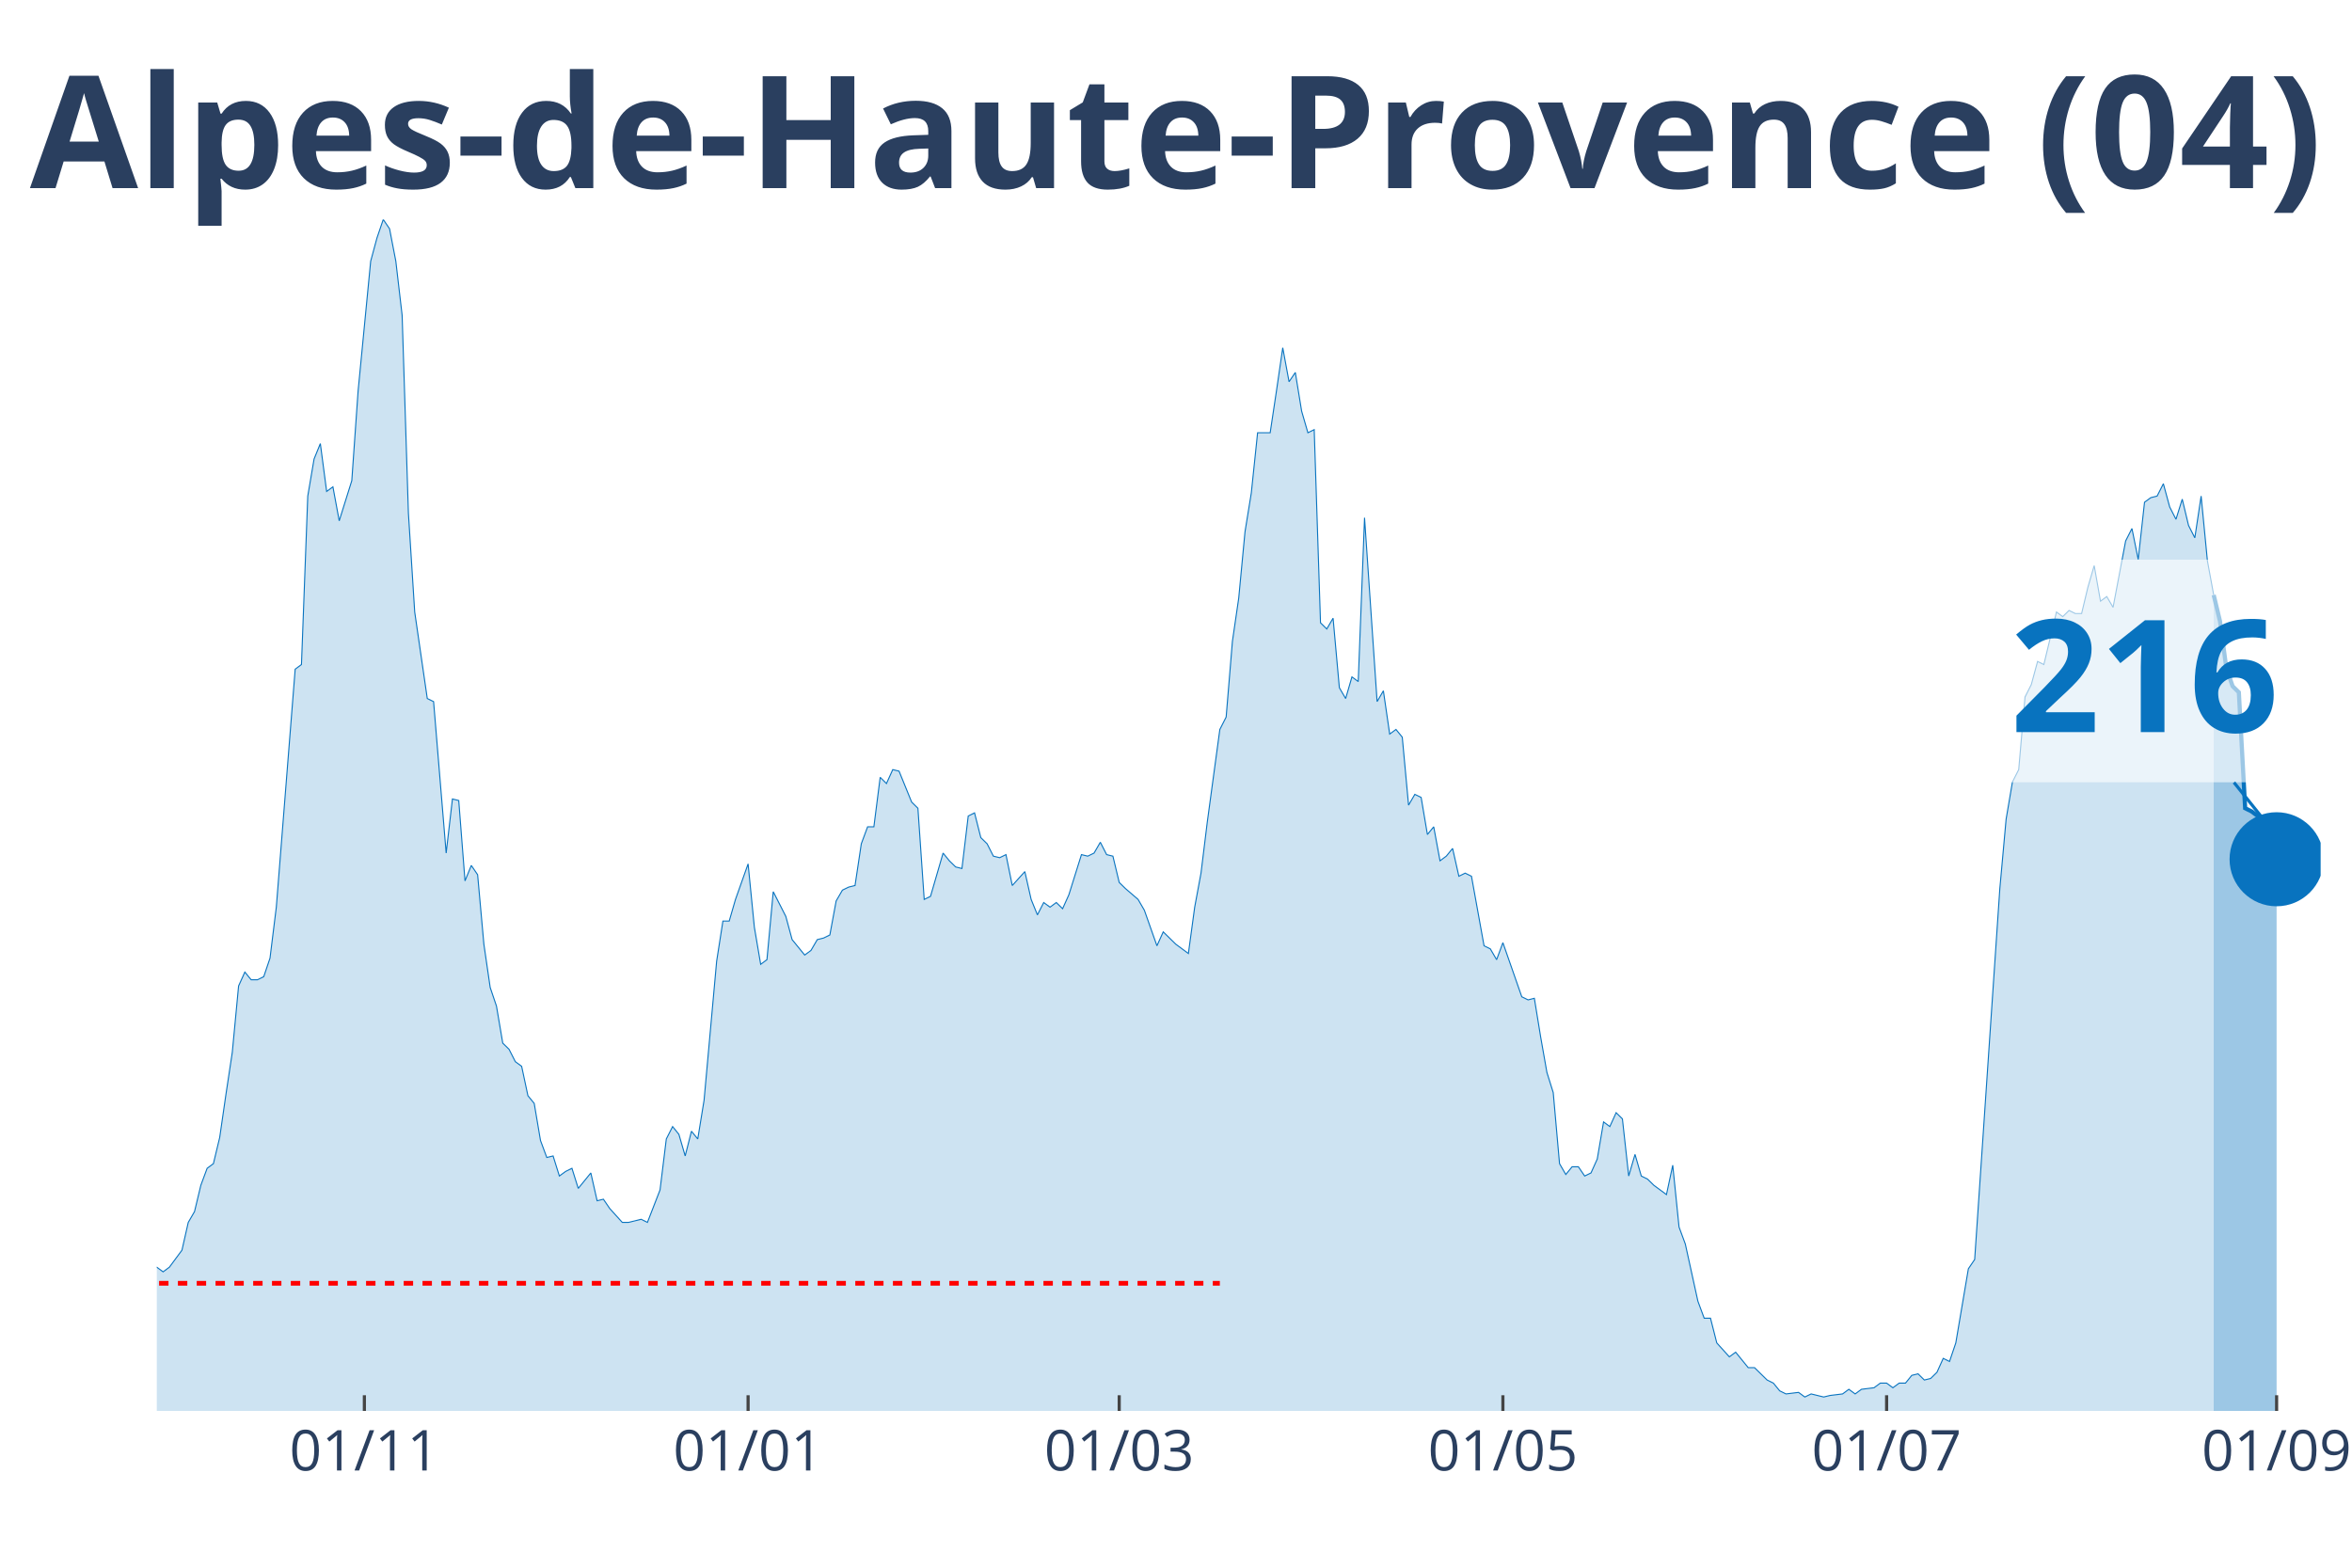
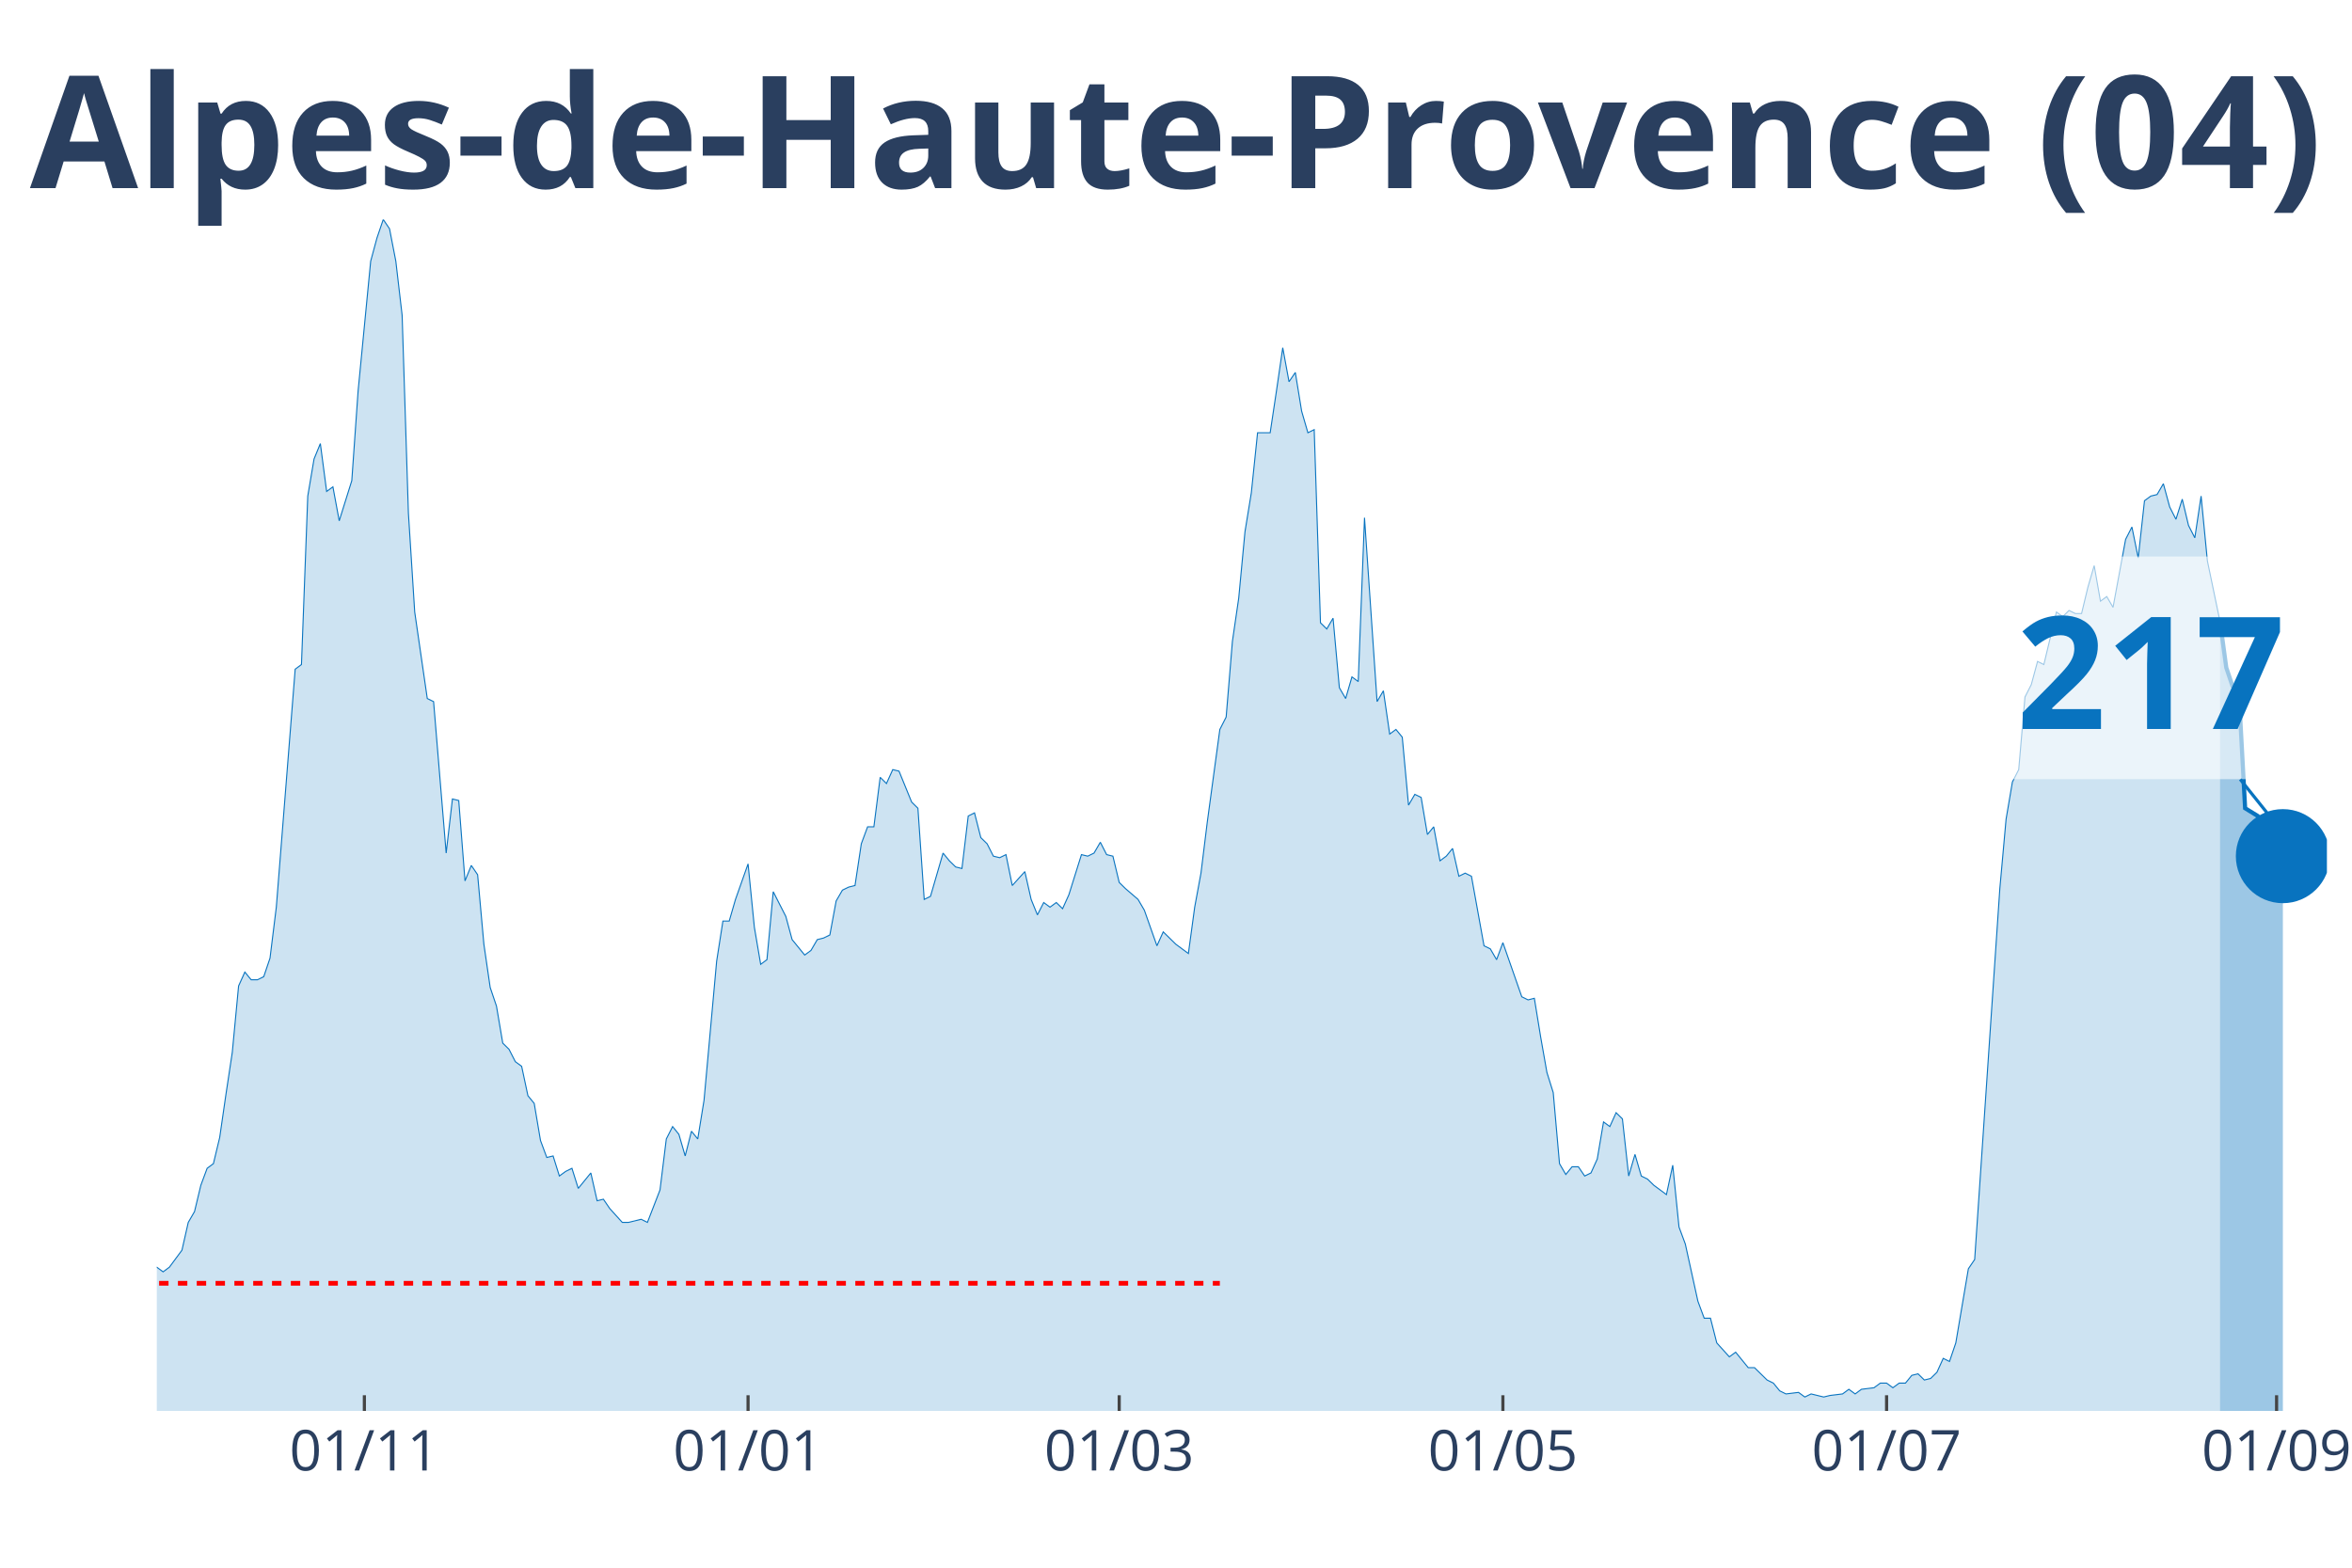
<svg xmlns="http://www.w3.org/2000/svg" class="main-svg" width="1125" height="750" style="" viewBox="0 0 750 500">
  <rect x="0" y="0" width="750" height="500" style="fill: rgb(0, 0, 0); fill-opacity: 0;" />
-   <defs id="defs-75aa55">
+   <defs id="defs-dda128">
    <g class="clips">
-       <clipPath id="clip75aa55xyplot" class="plotclip">
-         <rect width="690" height="380" />
+       <clipPath id="clipdda128xyplot" class="plotclip">
+         <rect width="692" height="380" />
      </clipPath>
-       <clipPath class="axesclip" id="clip75aa55x">
-         <rect x="50" y="0" width="690" height="500" />
+       <clipPath class="axesclip" id="clipdda128x">
+         <rect x="50" y="0" width="692" height="500" />
      </clipPath>
-       <clipPath class="axesclip" id="clip75aa55y">
+       <clipPath class="axesclip" id="clipdda128y">
        <rect x="0" y="70" width="750" height="380" />
      </clipPath>
-       <clipPath class="axesclip" id="clip75aa55xy">
-         <rect x="50" y="70" width="690" height="380" />
+       <clipPath class="axesclip" id="clipdda128xy">
+         <rect x="50" y="70" width="692" height="380" />
      </clipPath>
    </g>
    <g class="gradients" />
  </defs>
  <g class="bglayer">
-     <rect class="bg" x="50" y="70" width="690" height="380" style="fill: rgb(0, 0, 0); fill-opacity: 0; stroke-width: 0;" />
+     <rect class="bg" x="50" y="70" width="692" height="380" style="fill: rgb(0, 0, 0); fill-opacity: 0; stroke-width: 0;" />
  </g>
  <g class="layer-below">
    <g class="imagelayer" />
    <g class="shapelayer" />
  </g>
  <g class="cartesianlayer">
    <g class="subplot xy">
      <g class="layer-subplot">
        <g class="shapelayer" />
        <g class="imagelayer" />
      </g>
      <g class="gridlayer">
        <g class="x">
          <path class="xgrid crisp" transform="translate(116.19,0)" d="M0,70v380" style="stroke: rgb(255, 255, 255); stroke-opacity: 1; stroke-width: 1px;" />
-           <path class="xgrid crisp" transform="translate(238.55,0)" d="M0,70v380" style="stroke: rgb(255, 255, 255); stroke-opacity: 1; stroke-width: 1px;" />
+           <path class="xgrid crisp" transform="translate(238.54,0)" d="M0,70v380" style="stroke: rgb(255, 255, 255); stroke-opacity: 1; stroke-width: 1px;" />
          <path class="xgrid crisp" transform="translate(356.89,0)" d="M0,70v380" style="stroke: rgb(255, 255, 255); stroke-opacity: 1; stroke-width: 1px;" />
          <path class="xgrid crisp" transform="translate(479.24,0)" d="M0,70v380" style="stroke: rgb(255, 255, 255); stroke-opacity: 1; stroke-width: 1px;" />
-           <path class="xgrid crisp" transform="translate(601.6,0)" d="M0,70v380" style="stroke: rgb(255, 255, 255); stroke-opacity: 1; stroke-width: 1px;" />
-           <path class="xgrid crisp" transform="translate(725.96,0)" d="M0,70v380" style="stroke: rgb(255, 255, 255); stroke-opacity: 1; stroke-width: 1px;" />
+           <path class="xgrid crisp" transform="translate(601.59,0)" d="M0,70v380" style="stroke: rgb(255, 255, 255); stroke-opacity: 1; stroke-width: 1px;" />
+           <path class="xgrid crisp" transform="translate(725.95,0)" d="M0,70v380" style="stroke: rgb(255, 255, 255); stroke-opacity: 1; stroke-width: 1px;" />
        </g>
        <g class="y" />
      </g>
      <g class="zerolinelayer" />
      <path class="xlines-below" />
      <path class="ylines-below" />
      <g class="overlines-below" />
      <g class="xaxislayer-below" />
      <g class="yaxislayer-below" />
      <g class="overaxes-below" />
-       <g class="plot" transform="translate(50, 70)" clip-path="url('#clip75aa55xyplot')">
+       <g class="plot" transform="translate(50, 70)" clip-path="url('#clipdda128xyplot')">
        <g class="scatterlayer mlayer">
-           <g class="trace scatter tracee347e7" style="stroke-miterlimit: 2;">
+           <g class="trace scatter trace32a1e2" style="stroke-miterlimit: 2;">
            <g class="fills">
              <g>
-                 <path class="js-fill" d="M655.9,380L-272.79,380L-272.79,378.03L-258.75,378.03L-256.74,379.01L-250.73,379.01L-248.72,379.01L-136.4,378.03L-134.39,377.54L-130.38,375.07L-128.37,375.56L-124.36,374.09L-122.35,374.09L-120.35,373.59L-118.34,376.06L-114.33,374.58L-112.33,372.11L-106.31,367.19L-104.3,362.26L-98.28,354.86L-96.28,356.34L-92.27,358.81L-90.26,357.33L-86.25,353.88L-84.24,354.86L-80.23,353.39L-78.23,343.04L-68.2,334.16L-66.19,334.66L-64.19,340.08L-62.18,341.06L-58.17,344.51L-56.16,344.51L-52.15,345.5L-50.15,341.56L-44.13,345.01L-42.12,345.5L-40.12,339.09L-38.11,338.6L-34.1,333.67L-32.09,328.74L-30.09,329.23L-28.08,328.25L-26.08,332.68L-24.07,332.19L-22.06,333.67L-20.06,329.23L-18.05,325.29L-16.05,317.41L-14.04,317.9L-12.03,316.91L-10.03,317.9L-8.02,320.86L-6.02,324.31L-4.01,331.21L-2.01,334.66L0,334.16L2.01,335.64L4.01,334.16L8.02,328.74L10.03,319.87L12.03,316.42L14.04,308.04L16.05,302.62L18.05,301.14L20.06,292.76L22.06,278.96L24.07,265.65L26.08,244.46L28.08,240.03L30.09,242.49L32.09,242.49L34.1,241.5L36.1,235.59L38.11,219.33L44.13,143.42L46.13,141.95L48.14,88.22L50.15,76.39L52.15,71.47L54.16,86.74L56.16,85.27L58.17,96.11L62.18,83.29L64.19,54.71L68.2,13.31L70.2,5.91L72.21,0L74.22,2.96L76.22,13.31L78.23,30.56L80.23,93.64L82.24,125.19L86.25,152.79L88.26,153.77L92.27,202.08L94.27,184.82L96.28,185.32L98.28,210.95L100.29,206.02L102.3,208.98L104.3,231.15L106.31,244.95L108.31,250.87L110.32,262.7L112.33,264.67L114.33,268.61L116.34,270.09L118.34,279.46L120.35,281.92L122.35,293.75L124.36,299.17L126.37,298.68L128.37,305.08L130.38,303.61L132.38,302.62L134.39,309.03L138.4,304.1L140.41,312.97L142.41,312.48L144.42,315.43L148.43,319.87L150.44,319.87L154.45,318.88L156.45,319.87L160.47,309.52L162.47,293.26L164.48,289.31L166.48,291.78L168.49,298.68L170.49,290.79L172.5,293.26L174.51,280.93L178.52,236.58L180.52,223.76L182.53,223.76L184.53,216.86L188.55,205.53L190.55,225.73L192.56,237.56L194.56,236.08L196.57,214.4L198.58,218.34L200.58,222.28L202.59,229.68L206.6,234.6L208.6,233.13L210.61,229.68L212.62,229.18L214.62,228.2L216.63,217.35L218.63,213.9L220.64,212.92L222.65,212.43L224.65,199.12L226.66,193.7L228.66,193.7L230.67,177.92L232.67,179.9L234.68,175.46L236.69,175.95L240.7,185.81L242.7,187.78L244.71,216.86L246.72,215.88L250.73,202.08L252.73,204.54L254.74,206.51L256.74,207L258.75,190.25L260.76,189.26L262.76,197.15L264.77,199.12L266.77,203.06L268.78,203.55L270.78,202.57L272.79,212.43L276.8,207.99L278.81,216.86L280.81,221.79L282.82,217.85L284.83,219.33L286.83,217.85L288.84,219.82L290.84,215.38L294.85,202.57L296.86,203.06L298.87,202.08L300.87,198.63L302.88,202.57L304.88,203.06L306.89,211.44L308.9,213.41L312.91,216.86L314.91,220.31L318.92,231.65L320.93,227.21L324.94,231.15L326.95,232.63L328.95,234.11L330.96,219.33L332.97,208.48L334.97,192.22L338.98,162.65L340.99,158.7L342.99,134.55L345,120.75L347.01,99.56L349.01,87.24L351.02,68.02L353.02,68.02L355.03,68.02L357.03,54.71L359.04,40.91L361.05,51.75L363.05,48.79L365.06,61.12L367.06,68.02L369.07,67.03L371.08,128.64L373.08,130.61L375.09,127.16L377.09,149.34L379.1,152.79L381.1,145.89L383.11,147.37L385.12,95.12L389.13,153.77L391.13,150.32L393.14,164.12L395.15,162.65L397.15,165.11L399.16,186.8L401.16,183.35L403.17,184.33L405.17,196.16L407.18,193.7L409.19,204.54L411.19,203.06L413.2,200.6L415.2,209.47L417.21,208.48L419.22,209.47L423.23,231.65L425.23,232.63L427.24,236.08L429.24,230.66L435.26,247.91L437.27,248.9L439.27,248.4L441.28,260.73L443.28,272.06L445.29,278.47L447.3,301.14L449.3,304.59L451.31,302.13L453.31,302.13L455.32,305.08L457.33,304.1L459.33,299.66L461.34,287.83L463.34,289.31L465.35,284.88L467.35,286.85L469.36,305.08L471.37,298.18L473.37,305.08L475.38,306.07L477.38,308.04L481.4,311L483.4,301.63L485.41,321.35L487.41,326.77L491.42,345.01L493.43,350.43L495.44,350.43L497.44,358.31L501.45,362.75L503.46,361.27L507.47,366.2L509.48,366.2L513.49,370.14L515.49,371.13L517.5,373.59L519.51,374.58L523.52,374.09L525.52,375.56L527.53,374.58L529.53,375.07L531.54,375.56L533.55,375.07L537.56,374.58L539.56,373.1L541.57,374.58L543.58,373.1L547.59,372.61L549.59,371.13L551.6,371.13L553.6,372.61L555.61,371.13L557.62,371.13L559.62,368.66L561.63,368.17L563.63,370.14L565.64,369.65L567.65,367.68L569.65,363.24L571.66,364.23L573.66,358.31L577.67,334.66L579.68,331.7L587.7,213.41L589.71,191.23L591.72,179.4L593.72,175.46L595.73,152.3L597.73,148.35L599.74,140.96L601.74,141.95L605.76,125.19L607.76,126.67L609.77,124.7L611.77,125.68L613.78,125.68L615.78,117.3L617.79,110.4L619.8,121.74L621.8,120.26L623.81,123.71L627.82,102.52L629.83,98.57L631.83,108.43L633.84,90.19L635.84,88.72L637.85,88.22L639.85,84.28L641.86,91.67L643.87,95.62L645.87,89.21L647.88,97.59L649.88,101.53L651.89,88.22L653.9,108.92L655.9,119.77" style="fill: rgb(8, 115, 191); fill-opacity: 0.2; stroke-width: 0;" />
+                 <path class="js-fill" d="M657.9,380L-272.79,380L-272.79,378.03L-258.75,378.03L-256.74,379.01L-250.72,379.01L-248.72,379.01L-136.39,378.03L-134.39,377.54L-130.38,375.07L-128.37,375.56L-124.36,374.09L-122.35,374.09L-120.35,373.59L-118.34,376.06L-114.33,374.58L-112.32,372.11L-106.31,367.19L-104.3,362.26L-98.28,354.86L-96.28,356.34L-92.27,358.81L-90.26,357.33L-86.25,353.88L-84.24,354.86L-80.23,353.39L-78.23,343.04L-68.2,334.16L-66.19,334.66L-64.19,340.08L-62.18,341.06L-58.17,344.51L-56.16,344.51L-52.15,345.5L-50.14,341.56L-44.13,345.01L-42.12,345.5L-40.12,339.09L-38.11,338.6L-34.1,333.67L-32.09,328.74L-30.09,329.23L-28.08,328.25L-26.08,332.68L-24.07,332.19L-22.06,333.67L-20.06,329.23L-18.05,325.29L-16.05,317.41L-14.04,317.9L-12.03,316.91L-10.03,317.9L-8.02,320.86L-6.02,324.31L-4.01,331.21L-2.01,334.66L0,334.16L2.01,335.64L4.01,334.16L8.02,328.74L10.03,319.87L12.03,316.42L14.04,308.04L16.05,302.62L18.05,301.14L20.06,292.76L22.06,278.96L24.07,265.65L26.08,244.46L28.08,240.03L30.09,242.49L32.09,242.49L34.1,241.5L36.1,235.59L38.11,219.33L44.13,143.42L46.13,141.95L48.14,88.22L50.14,76.39L52.15,71.47L54.16,86.74L56.16,85.27L58.17,96.11L62.18,83.29L64.19,54.71L68.2,13.31L70.2,5.91L72.21,0L74.21,2.96L76.22,13.31L78.23,30.56L80.23,93.64L82.24,125.19L86.25,152.79L88.26,153.77L92.27,202.08L94.27,184.82L96.28,185.32L98.28,210.95L100.29,206.02L102.3,208.98L104.3,231.15L106.31,244.95L108.31,250.87L110.32,262.7L112.32,264.67L114.33,268.61L116.34,270.09L118.34,279.46L120.35,281.92L122.35,293.75L124.36,299.17L126.37,298.68L128.37,305.08L130.38,303.61L132.38,302.62L134.39,309.03L138.4,304.1L140.41,312.97L142.41,312.48L144.42,315.43L148.43,319.87L150.43,319.87L154.45,318.88L156.45,319.87L160.46,309.52L162.47,293.26L164.48,289.31L166.48,291.78L168.49,298.68L170.49,290.79L172.5,293.26L174.5,280.93L178.52,236.58L180.52,223.76L182.53,223.76L184.53,216.86L188.54,205.53L190.55,225.73L192.56,237.56L194.56,236.08L196.57,214.4L198.57,218.34L200.58,222.28L202.59,229.68L206.6,234.6L208.6,233.13L210.61,229.68L212.61,229.18L214.62,228.2L216.63,217.35L218.63,213.9L220.64,212.92L222.64,212.43L224.65,199.12L226.66,193.7L228.66,193.7L230.67,177.92L232.67,179.9L234.68,175.46L236.68,175.95L240.7,185.81L242.7,187.78L244.71,216.86L246.71,215.88L250.72,202.08L252.73,204.54L254.74,206.51L256.74,207L258.75,190.25L260.75,189.26L262.76,197.15L264.77,199.12L266.77,203.06L268.78,203.55L270.78,202.57L272.79,212.43L276.8,207.99L278.81,216.86L280.81,221.79L282.82,217.85L284.82,219.33L286.83,217.85L288.83,219.82L290.84,215.38L294.85,202.57L296.86,203.06L298.86,202.08L300.87,198.63L302.88,202.57L304.88,203.06L306.89,211.44L308.89,213.41L312.9,216.86L314.91,220.31L318.92,231.65L320.93,227.21L324.94,231.15L326.94,232.63L328.95,234.11L330.96,219.33L332.96,208.48L334.97,192.22L338.98,162.65L340.99,158.7L342.99,134.55L345,120.75L347,99.56L349.01,87.24L351.01,68.02L353.02,68.02L355.03,68.02L357.03,54.71L359.04,40.91L361.04,51.75L363.05,48.79L365.06,61.12L367.06,68.02L369.07,67.03L371.07,128.64L373.08,130.61L375.08,127.16L377.09,149.34L379.1,152.79L381.1,145.89L383.11,147.37L385.11,95.12L389.12,153.77L391.13,150.32L393.14,164.12L395.14,162.65L397.15,165.11L399.15,186.8L401.16,183.35L403.17,184.33L405.17,196.16L407.18,193.7L409.18,204.54L411.19,203.06L413.19,200.6L415.2,209.47L417.21,208.48L419.21,209.47L423.22,231.65L425.23,232.63L427.23,236.08L429.24,230.66L435.26,247.91L437.26,248.9L439.27,248.4L441.28,260.73L443.28,272.06L445.29,278.47L447.29,301.14L449.3,304.59L451.3,302.13L453.31,302.13L455.32,305.08L457.32,304.1L459.33,299.66L461.33,287.83L463.34,289.31L465.34,284.88L467.35,286.85L469.36,305.08L471.36,298.18L473.37,305.08L475.37,306.07L477.38,308.04L481.39,311L483.4,301.63L485.4,321.35L487.41,326.77L491.42,345.01L493.43,350.43L495.43,350.43L497.44,358.31L501.45,362.75L503.46,361.27L507.47,366.2L509.47,366.2L513.48,370.14L515.49,371.13L517.5,373.59L519.5,374.58L523.51,374.09L525.52,375.56L527.52,374.58L529.53,375.07L531.54,375.56L533.54,375.07L537.55,374.58L539.56,373.1L541.57,374.58L543.57,373.1L547.58,372.61L549.59,371.13L551.59,371.13L553.6,372.61L555.61,371.13L557.61,371.13L559.62,368.66L561.62,368.17L563.63,370.14L565.63,369.65L567.64,367.68L569.65,363.24L571.65,364.23L573.66,358.31L577.67,334.66L579.68,331.7L587.7,213.41L589.7,191.23L591.71,179.4L593.72,175.46L595.72,152.3L597.73,148.35L599.73,140.96L601.74,141.95L605.75,125.19L607.76,126.67L609.76,124.7L611.77,125.68L613.77,125.68L615.78,117.3L617.79,110.4L619.79,121.74L621.8,120.26L623.8,123.71L627.81,102.02L629.82,98.08L631.83,107.94L633.83,89.7L635.84,88.22L637.84,87.73L639.85,84.28L641.86,91.67L643.86,95.62L645.87,89.21L647.87,97.59L649.88,101.53L651.88,88.22L653.89,108.92L657.9,128.15" style="fill: rgb(8, 115, 191); fill-opacity: 0.2; stroke-width: 0;" />
              </g>
            </g>
            <g class="errorbars" />
            <g class="lines">
-               <path class="js-line" d="M-272.79,378.03L-258.75,378.03L-256.74,379.01L-250.73,379.01L-248.72,379.01L-136.4,378.03L-134.39,377.54L-130.38,375.07L-128.37,375.56L-124.36,374.09L-122.35,374.09L-120.35,373.59L-118.34,376.06L-114.33,374.58L-112.33,372.11L-106.31,367.19L-104.3,362.26L-98.28,354.86L-96.28,356.34L-92.27,358.81L-90.26,357.33L-86.25,353.88L-84.24,354.86L-80.23,353.39L-78.23,343.04L-68.2,334.16L-66.19,334.66L-64.19,340.08L-62.18,341.06L-58.17,344.51L-56.16,344.51L-52.15,345.5L-50.15,341.56L-44.13,345.01L-42.12,345.5L-40.12,339.09L-38.11,338.6L-34.1,333.67L-32.09,328.74L-30.09,329.23L-28.08,328.25L-26.08,332.68L-24.07,332.19L-22.06,333.67L-20.06,329.23L-18.05,325.29L-16.05,317.41L-14.04,317.9L-12.03,316.91L-10.03,317.9L-8.02,320.86L-6.02,324.31L-4.01,331.21L-2.01,334.66L0,334.16L2.01,335.64L4.01,334.16L8.02,328.74L10.03,319.87L12.03,316.42L14.04,308.04L16.05,302.62L18.05,301.14L20.06,292.76L22.06,278.96L24.07,265.65L26.08,244.46L28.08,240.03L30.09,242.49L32.09,242.49L34.1,241.5L36.1,235.59L38.11,219.33L44.13,143.42L46.13,141.95L48.14,88.22L50.15,76.39L52.15,71.47L54.16,86.74L56.16,85.27L58.17,96.11L62.18,83.29L64.19,54.71L68.2,13.31L70.2,5.91L72.21,0L74.22,2.96L76.22,13.31L78.23,30.56L80.23,93.64L82.24,125.19L86.25,152.79L88.26,153.77L92.27,202.08L94.27,184.82L96.28,185.32L98.28,210.95L100.29,206.02L102.3,208.98L104.3,231.15L106.31,244.95L108.31,250.87L110.32,262.7L112.33,264.67L114.33,268.61L116.34,270.09L118.34,279.46L120.35,281.92L122.35,293.75L124.36,299.17L126.37,298.68L128.37,305.08L130.38,303.61L132.38,302.62L134.39,309.03L138.4,304.1L140.41,312.97L142.41,312.48L144.42,315.43L148.43,319.87L150.44,319.87L154.45,318.88L156.45,319.87L160.47,309.52L162.47,293.26L164.48,289.31L166.48,291.78L168.49,298.68L170.49,290.79L172.5,293.26L174.51,280.93L178.52,236.58L180.52,223.76L182.53,223.76L184.53,216.86L188.55,205.53L190.55,225.73L192.56,237.56L194.56,236.08L196.57,214.4L198.58,218.34L200.58,222.28L202.59,229.68L206.6,234.6L208.6,233.13L210.61,229.68L212.62,229.18L214.62,228.2L216.63,217.35L218.63,213.9L220.64,212.92L222.65,212.43L224.65,199.12L226.66,193.7L228.66,193.7L230.67,177.92L232.67,179.9L234.68,175.46L236.69,175.95L240.7,185.81L242.7,187.78L244.71,216.86L246.72,215.88L250.73,202.08L252.73,204.54L254.74,206.51L256.74,207L258.75,190.25L260.76,189.26L262.76,197.15L264.77,199.12L266.77,203.06L268.78,203.55L270.78,202.57L272.79,212.43L276.8,207.99L278.81,216.86L280.81,221.79L282.82,217.85L284.83,219.33L286.83,217.85L288.84,219.82L290.84,215.38L294.85,202.57L296.86,203.06L298.87,202.08L300.87,198.63L302.88,202.57L304.88,203.06L306.89,211.44L308.9,213.41L312.91,216.86L314.91,220.31L318.92,231.65L320.93,227.21L324.94,231.15L326.95,232.63L328.95,234.11L330.96,219.33L332.97,208.48L334.97,192.22L338.98,162.65L340.99,158.7L342.99,134.55L345,120.75L347.01,99.56L349.01,87.24L351.02,68.02L353.02,68.02L355.03,68.02L357.03,54.71L359.04,40.91L361.05,51.75L363.05,48.79L365.06,61.12L367.06,68.02L369.07,67.03L371.08,128.64L373.08,130.61L375.09,127.16L377.09,149.34L379.1,152.79L381.1,145.89L383.11,147.37L385.12,95.12L389.13,153.77L391.13,150.32L393.14,164.12L395.15,162.65L397.15,165.11L399.16,186.8L401.16,183.35L403.17,184.33L405.17,196.16L407.18,193.7L409.19,204.54L411.19,203.06L413.2,200.6L415.2,209.47L417.21,208.48L419.22,209.47L423.23,231.65L425.23,232.63L427.24,236.08L429.24,230.66L435.26,247.91L437.27,248.9L439.27,248.4L441.28,260.73L443.28,272.06L445.29,278.47L447.3,301.14L449.3,304.59L451.31,302.13L453.31,302.13L455.32,305.08L457.33,304.1L459.33,299.66L461.34,287.83L463.34,289.31L465.35,284.88L467.35,286.85L469.36,305.08L471.37,298.18L473.37,305.08L475.38,306.07L477.38,308.04L481.4,311L483.4,301.63L485.41,321.35L487.41,326.77L491.42,345.01L493.43,350.43L495.44,350.43L497.44,358.31L501.45,362.75L503.46,361.27L507.47,366.2L509.48,366.2L513.49,370.14L515.49,371.13L517.5,373.59L519.51,374.58L523.52,374.09L525.52,375.56L527.53,374.58L529.53,375.07L531.54,375.56L533.55,375.07L537.56,374.58L539.56,373.1L541.57,374.58L543.58,373.1L547.59,372.61L549.59,371.13L551.6,371.13L553.6,372.61L555.61,371.13L557.62,371.13L559.62,368.66L561.63,368.17L563.63,370.14L565.64,369.65L567.65,367.68L569.65,363.24L571.66,364.23L573.66,358.31L577.67,334.66L579.68,331.7L587.7,213.41L589.71,191.23L591.72,179.4L593.72,175.46L595.73,152.3L597.73,148.35L599.74,140.96L601.74,141.95L605.76,125.19L607.76,126.67L609.77,124.7L611.77,125.68L613.78,125.68L615.78,117.3L617.79,110.4L619.8,121.74L621.8,120.26L623.81,123.71L627.82,102.52L629.83,98.57L631.83,108.43L633.84,90.19L635.84,88.72L637.85,88.22L639.85,84.28L641.86,91.67L643.87,95.62L645.87,89.21L647.88,97.59L649.88,101.53L651.89,88.22L653.9,108.92L655.9,119.77" style="vector-effect: non-scaling-stroke; fill: none; stroke: rgb(8, 115, 191); stroke-opacity: 1; stroke-width: 0.5px; opacity: 1;" />
+               <path class="js-line" d="M-272.79,378.03L-258.75,378.03L-256.74,379.01L-250.72,379.01L-248.72,379.01L-136.39,378.03L-134.39,377.54L-130.38,375.07L-128.37,375.56L-124.36,374.09L-122.35,374.09L-120.35,373.59L-118.34,376.06L-114.33,374.58L-112.32,372.11L-106.31,367.19L-104.3,362.26L-98.28,354.86L-96.28,356.34L-92.27,358.81L-90.26,357.33L-86.25,353.88L-84.24,354.86L-80.23,353.39L-78.23,343.04L-68.2,334.16L-66.19,334.66L-64.19,340.08L-62.18,341.06L-58.17,344.51L-56.16,344.51L-52.15,345.5L-50.14,341.56L-44.13,345.01L-42.12,345.5L-40.12,339.09L-38.11,338.6L-34.1,333.67L-32.09,328.74L-30.09,329.23L-28.08,328.25L-26.08,332.68L-24.07,332.19L-22.06,333.67L-20.06,329.23L-18.05,325.29L-16.05,317.41L-14.04,317.9L-12.03,316.91L-10.03,317.9L-8.02,320.86L-6.02,324.31L-4.01,331.21L-2.01,334.66L0,334.16L2.01,335.64L4.01,334.16L8.02,328.74L10.03,319.87L12.03,316.42L14.04,308.04L16.05,302.62L18.05,301.14L20.06,292.76L22.06,278.96L24.07,265.65L26.08,244.46L28.08,240.03L30.09,242.49L32.09,242.49L34.1,241.5L36.1,235.59L38.11,219.33L44.13,143.42L46.13,141.95L48.14,88.22L50.14,76.39L52.15,71.47L54.16,86.74L56.16,85.27L58.17,96.11L62.18,83.29L64.19,54.71L68.2,13.31L70.2,5.91L72.21,0L74.21,2.96L76.22,13.31L78.23,30.56L80.23,93.64L82.24,125.19L86.25,152.79L88.26,153.77L92.27,202.08L94.27,184.82L96.28,185.32L98.28,210.95L100.29,206.02L102.3,208.98L104.3,231.15L106.31,244.95L108.31,250.87L110.32,262.7L112.32,264.67L114.33,268.61L116.34,270.09L118.34,279.46L120.35,281.92L122.35,293.75L124.36,299.17L126.37,298.68L128.37,305.08L130.38,303.61L132.38,302.62L134.39,309.03L138.4,304.1L140.41,312.97L142.41,312.48L144.42,315.43L148.43,319.87L150.43,319.87L154.45,318.88L156.45,319.87L160.46,309.52L162.47,293.26L164.48,289.31L166.48,291.78L168.49,298.68L170.49,290.79L172.5,293.26L174.5,280.93L178.52,236.58L180.52,223.76L182.53,223.76L184.53,216.86L188.54,205.53L190.55,225.73L192.56,237.56L194.56,236.08L196.57,214.4L198.57,218.34L200.58,222.28L202.59,229.68L206.6,234.6L208.6,233.13L210.61,229.68L212.61,229.18L214.62,228.2L216.63,217.35L218.63,213.9L220.64,212.92L222.64,212.43L224.65,199.12L226.66,193.7L228.66,193.7L230.67,177.92L232.67,179.9L234.68,175.46L236.68,175.95L240.7,185.81L242.7,187.78L244.71,216.86L246.71,215.88L250.72,202.08L252.73,204.54L254.74,206.51L256.74,207L258.75,190.25L260.75,189.26L262.76,197.15L264.77,199.12L266.77,203.06L268.78,203.55L270.78,202.57L272.79,212.43L276.8,207.99L278.81,216.86L280.81,221.79L282.82,217.85L284.82,219.33L286.83,217.85L288.83,219.82L290.84,215.38L294.85,202.57L296.86,203.06L298.86,202.08L300.87,198.63L302.88,202.57L304.88,203.06L306.89,211.44L308.89,213.41L312.9,216.86L314.91,220.31L318.92,231.65L320.93,227.21L324.94,231.15L326.94,232.63L328.95,234.11L330.96,219.33L332.96,208.48L334.97,192.22L338.98,162.65L340.99,158.7L342.99,134.55L345,120.75L347,99.56L349.01,87.24L351.01,68.02L353.02,68.02L355.03,68.02L357.03,54.71L359.04,40.91L361.04,51.75L363.05,48.79L365.06,61.12L367.06,68.02L369.07,67.03L371.07,128.64L373.08,130.61L375.08,127.16L377.09,149.34L379.1,152.79L381.1,145.89L383.11,147.37L385.11,95.12L389.12,153.77L391.13,150.32L393.14,164.12L395.14,162.65L397.15,165.11L399.15,186.8L401.16,183.35L403.17,184.33L405.17,196.16L407.18,193.7L409.18,204.54L411.19,203.06L413.19,200.6L415.2,209.47L417.21,208.48L419.21,209.47L423.22,231.65L425.23,232.63L427.23,236.08L429.24,230.66L435.26,247.91L437.26,248.9L439.27,248.4L441.28,260.73L443.28,272.06L445.29,278.47L447.29,301.14L449.3,304.59L451.3,302.13L453.31,302.13L455.32,305.08L457.32,304.1L459.33,299.66L461.33,287.83L463.34,289.31L465.34,284.88L467.35,286.85L469.36,305.08L471.36,298.18L473.37,305.08L475.37,306.07L477.38,308.04L481.39,311L483.4,301.63L485.4,321.35L487.41,326.77L491.42,345.01L493.43,350.43L495.43,350.43L497.44,358.31L501.45,362.75L503.46,361.27L507.47,366.2L509.47,366.2L513.48,370.14L515.49,371.13L517.5,373.59L519.5,374.58L523.51,374.09L525.52,375.56L527.52,374.58L529.53,375.07L531.54,375.56L533.54,375.07L537.55,374.58L539.56,373.1L541.57,374.58L543.57,373.1L547.58,372.61L549.59,371.13L551.59,371.13L553.6,372.61L555.61,371.13L557.61,371.13L559.62,368.66L561.62,368.17L563.63,370.14L565.63,369.65L567.64,367.68L569.65,363.24L571.65,364.23L573.66,358.31L577.67,334.66L579.68,331.7L587.7,213.41L589.7,191.23L591.71,179.4L593.72,175.46L595.72,152.3L597.73,148.35L599.73,140.96L601.74,141.95L605.75,125.19L607.76,126.67L609.76,124.7L611.77,125.68L613.77,125.68L615.78,117.3L617.79,110.4L619.79,121.74L621.8,120.26L623.8,123.71L627.81,102.02L629.82,98.08L631.83,107.94L633.83,89.7L635.84,88.22L637.84,87.73L639.85,84.28L641.86,91.67L643.86,95.62L645.87,89.21L647.87,97.59L649.88,101.53L651.88,88.22L653.89,108.92L657.9,128.15" style="vector-effect: non-scaling-stroke; fill: none; stroke: rgb(8, 115, 191); stroke-opacity: 1; stroke-width: 0.5px; opacity: 1;" />
            </g>
            <g class="points" />
            <g class="text" />
          </g>
-           <g class="trace scatter tracefbe836" style="stroke-miterlimit: 2;">
+           <g class="trace scatter traced0a79c" style="stroke-miterlimit: 2;">
            <g class="fills">
              <g>
-                 <path class="js-fill" d="M675.96,380L655.9,380L655.9,119.77L657.91,128.15L659.91,142.93L661.92,148.85L663.92,150.82L665.93,187.78L667.94,188.77L669.94,190.25L671.95,195.67L675.96,204.05" style="fill: rgb(8, 115, 191); fill-opacity: 0.4; stroke-width: 0;" />
+                 <path class="js-fill" d="M677.96,380L657.9,380L657.9,128.15L659.91,142.93L661.91,148.85L663.92,150.82L665.92,187.78L669.94,190.25L671.94,195.67L675.95,203.55L677.96,203.06" style="fill: rgb(8, 115, 191); fill-opacity: 0.4; stroke-width: 0;" />
              </g>
            </g>
            <g class="errorbars" />
            <g class="lines">
-               <path class="js-line" d="M655.9,119.77L657.91,128.15L659.91,142.93L661.92,148.85L663.92,150.82L665.93,187.78L667.94,188.77L669.94,190.25L671.95,195.67L675.96,204.05" style="vector-effect: non-scaling-stroke; fill: none; stroke: rgb(8, 115, 191); stroke-opacity: 1; stroke-width: 2px; opacity: 1;" />
+               <path class="js-line" d="M657.9,128.15L659.91,142.93L661.91,148.85L663.92,150.82L665.92,187.78L669.94,190.25L671.94,195.67L675.95,203.55L677.96,203.06" style="vector-effect: non-scaling-stroke; fill: none; stroke: rgb(8, 115, 191); stroke-opacity: 1; stroke-width: 2px; opacity: 1;" />
            </g>
            <g class="points" />
            <g class="text" />
          </g>
-           <g class="trace scatter trace2bfe5b" style="stroke-miterlimit: 2; opacity: 1;">
+           <g class="trace scatter trace5207e7" style="stroke-miterlimit: 2; opacity: 1;">
            <g class="fills" />
            <g class="errorbars" />
            <g class="lines" />
            <g class="points">
-               <path class="point" transform="translate(675.96,204.05)" d="M15,0A15,15 0 1,1 0,-15A15,15 0 0,1 15,0Z" style="opacity: 1; stroke-width: 0px; fill: rgb(8, 115, 191); fill-opacity: 1;" />
+               <path class="point" transform="translate(677.96,203.06)" d="M15,0A15,15 0 1,1 0,-15A15,15 0 0,1 15,0Z" style="opacity: 1; stroke-width: 0px; fill: rgb(8, 115, 191); fill-opacity: 1;" />
            </g>
            <g class="text" />
          </g>
        </g>
      </g>
      <g class="overplot" />
      <path class="xlines-above crisp" style="fill: none; stroke-width: 1px; stroke: rgb(0, 0, 0); stroke-opacity: 0;" d="" />
      <path class="ylines-above crisp" style="fill: none;" d="M0,0" />
      <g class="overlines-above" />
      <g class="xaxislayer-above">
        <path class="xtick ticks crisp" d="M0,450v-5" transform="translate(116.19,0)" style="stroke: rgb(68, 68, 68); stroke-opacity: 1; stroke-width: 1px;" />
-         <path class="xtick ticks crisp" d="M0,450v-5" transform="translate(238.55,0)" style="stroke: rgb(68, 68, 68); stroke-opacity: 1; stroke-width: 1px;" />
+         <path class="xtick ticks crisp" d="M0,450v-5" transform="translate(238.54,0)" style="stroke: rgb(68, 68, 68); stroke-opacity: 1; stroke-width: 1px;" />
        <path class="xtick ticks crisp" d="M0,450v-5" transform="translate(356.89,0)" style="stroke: rgb(68, 68, 68); stroke-opacity: 1; stroke-width: 1px;" />
        <path class="xtick ticks crisp" d="M0,450v-5" transform="translate(479.24,0)" style="stroke: rgb(68, 68, 68); stroke-opacity: 1; stroke-width: 1px;" />
-         <path class="xtick ticks crisp" d="M0,450v-5" transform="translate(601.6,0)" style="stroke: rgb(68, 68, 68); stroke-opacity: 1; stroke-width: 1px;" />
-         <path class="xtick ticks crisp" d="M0,450v-5" transform="translate(725.96,0)" style="stroke: rgb(68, 68, 68); stroke-opacity: 1; stroke-width: 1px;" />
+         <path class="xtick ticks crisp" d="M0,450v-5" transform="translate(601.59,0)" style="stroke: rgb(68, 68, 68); stroke-opacity: 1; stroke-width: 1px;" />
+         <path class="xtick ticks crisp" d="M0,450v-5" transform="translate(725.95,0)" style="stroke: rgb(68, 68, 68); stroke-opacity: 1; stroke-width: 1px;" />
        <g class="xtick">
          <text text-anchor="middle" x="0" y="469" transform="translate(116.19,0)" style="font-family: 'Open Sans', verdana, arial, sans-serif; font-size: 18px; fill: rgb(42, 63, 95); fill-opacity: 1; white-space: pre;">01/11</text>
        </g>
        <g class="xtick">
-           <text text-anchor="middle" x="0" y="469" transform="translate(238.55,0)" style="font-family: 'Open Sans', verdana, arial, sans-serif; font-size: 18px; fill: rgb(42, 63, 95); fill-opacity: 1; white-space: pre;">01/01</text>
+           <text text-anchor="middle" x="0" y="469" transform="translate(238.54,0)" style="font-family: 'Open Sans', verdana, arial, sans-serif; font-size: 18px; fill: rgb(42, 63, 95); fill-opacity: 1; white-space: pre;">01/01</text>
        </g>
        <g class="xtick">
          <text text-anchor="middle" x="0" y="469" transform="translate(356.89,0)" style="font-family: 'Open Sans', verdana, arial, sans-serif; font-size: 18px; fill: rgb(42, 63, 95); fill-opacity: 1; white-space: pre;">01/03</text>
        </g>
        <g class="xtick">
          <text text-anchor="middle" x="0" y="469" transform="translate(479.24,0)" style="font-family: 'Open Sans', verdana, arial, sans-serif; font-size: 18px; fill: rgb(42, 63, 95); fill-opacity: 1; white-space: pre;">01/05</text>
        </g>
        <g class="xtick">
-           <text text-anchor="middle" x="0" y="469" transform="translate(601.6,0)" style="font-family: 'Open Sans', verdana, arial, sans-serif; font-size: 18px; fill: rgb(42, 63, 95); fill-opacity: 1; white-space: pre;">01/07</text>
+           <text text-anchor="middle" x="0" y="469" transform="translate(601.59,0)" style="font-family: 'Open Sans', verdana, arial, sans-serif; font-size: 18px; fill: rgb(42, 63, 95); fill-opacity: 1; white-space: pre;">01/07</text>
        </g>
        <g class="xtick">
-           <text text-anchor="middle" x="0" y="469" transform="translate(725.96,0)" style="font-family: 'Open Sans', verdana, arial, sans-serif; font-size: 18px; fill: rgb(42, 63, 95); fill-opacity: 1; white-space: pre;">01/09</text>
+           <text text-anchor="middle" x="0" y="469" transform="translate(725.95,0)" style="font-family: 'Open Sans', verdana, arial, sans-serif; font-size: 18px; fill: rgb(42, 63, 95); fill-opacity: 1; white-space: pre;">01/09</text>
        </g>
      </g>
      <g class="yaxislayer-above" />
      <g class="overaxes-above" />
    </g>
  </g>
  <g class="polarlayer" />
  <g class="ternarylayer" />
  <g class="geolayer" />
  <g class="funnelarealayer" />
  <g class="pielayer" />
  <g class="treemaplayer" />
  <g class="sunburstlayer" />
  <g class="glimages" />
-   <defs id="topdefs-75aa55">
+   <defs id="topdefs-dda128">
    <g class="clips" />
  </defs>
  <g class="layer-above">
    <g class="imagelayer" />
    <g class="shapelayer">
-       <path data-index="0" fill-rule="evenodd" d="M-1077.27,409.29L388.98,409.29" clip-path="url('#clip75aa55xy')" style="opacity: 1; stroke: rgb(255, 0, 0); stroke-opacity: 1; fill: rgb(0, 0, 0); fill-opacity: 0; stroke-dasharray: 3px, 3px; stroke-width: 1.5px;" />
+       <path data-index="0" fill-rule="evenodd" d="M-1077.26,409.29L388.98,409.29" clip-path="url('#clipdda128xy')" style="opacity: 1; stroke: rgb(255, 0, 0); stroke-opacity: 1; fill: rgb(0, 0, 0); fill-opacity: 0; stroke-dasharray: 3px, 3px; stroke-width: 1.5px;" />
    </g>
  </g>
  <g class="infolayer">
    <g class="g-gtitle">
      <text class="gtitle" x="375" y="25" text-anchor="middle" dy="0.7em" style="font-family: 'Open Sans', verdana, arial, sans-serif; font-size: 50px; fill: rgb(42, 63, 95); opacity: 1; font-weight: normal; white-space: pre;">
        <tspan style="font-weight:bold">Alpes-de-Haute-Provence (04)</tspan>
      </text>
    </g>
    <g class="g-xtitle" />
    <g class="annotation" data-index="0" style="opacity: 1;">
-       <g class="annotation-text-g" transform="rotate(0,683.96,214.05)">
-         <g class="cursor-pointer" transform="translate(626, 178)">
+       <g class="annotation-text-g" transform="rotate(0,685.96,213.06)">
+         <g class="cursor-pointer" transform="translate(628, 177)">
          <rect class="bg" x="0.5" y="0.5" width="115" height="71" style="stroke-width: 1px; stroke: rgb(0, 0, 0); stroke-opacity: 0; fill: rgb(255, 255, 255); fill-opacity: 0.6;" />
          <text class="annotation-text" text-anchor="middle" x="57.812" y="55.5" style="font-family: 'Open Sans', verdana, arial, sans-serif; font-size: 50px; fill: rgb(8, 115, 191); fill-opacity: 1; white-space: pre;">
-             <tspan style="font-weight:bold">216 </tspan>
+             <tspan style="font-weight:bold">217 </tspan>
          </text>
        </g>
      </g>
      <g class="annotation-arrow-g" style="opacity: 1;">
-         <path d="M712.36,249.55L723.96,264.05" style="stroke-width: 1px; stroke: rgb(8, 115, 191); stroke-opacity: 1; stroke-dasharray: 0px, 0px, 18.569px, 18.569px;" />
+         <path d="M714.36,248.56L725.96,263.06" style="stroke-width: 1px; stroke: rgb(8, 115, 191); stroke-opacity: 1; stroke-dasharray: 0px, 0px, 18.569px, 18.569px;" />
      </g>
    </g>
  </g>
</svg>
